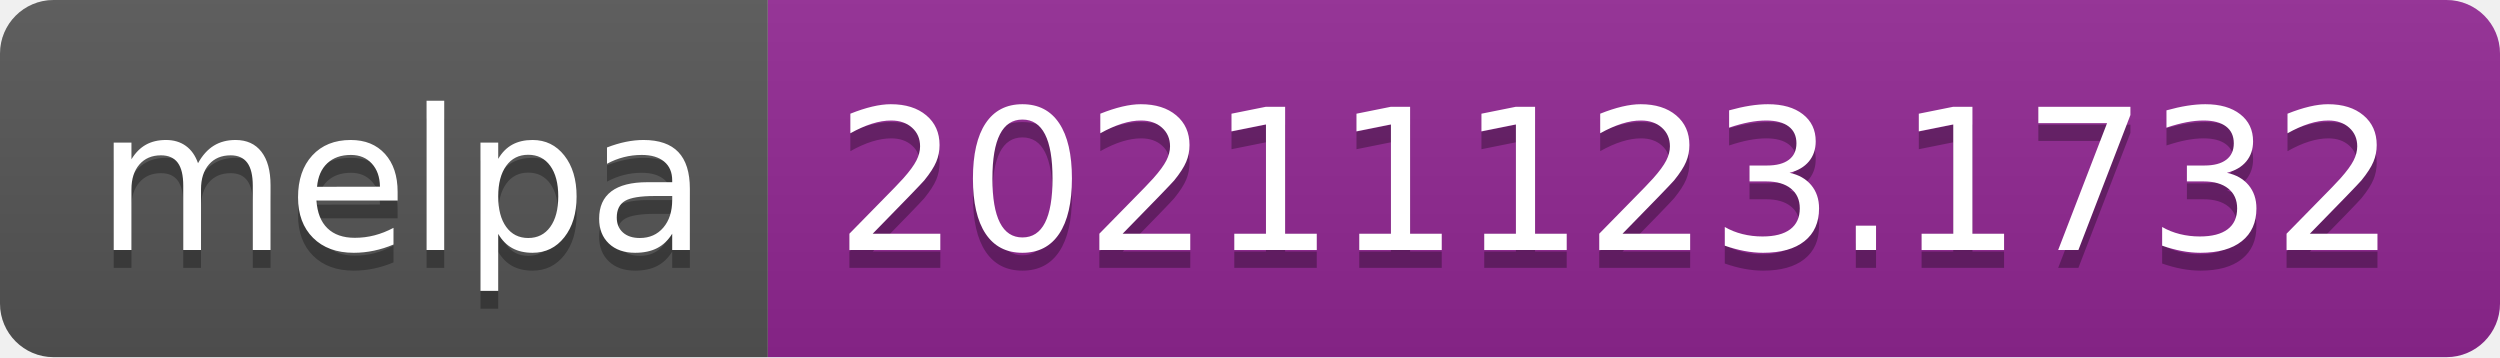
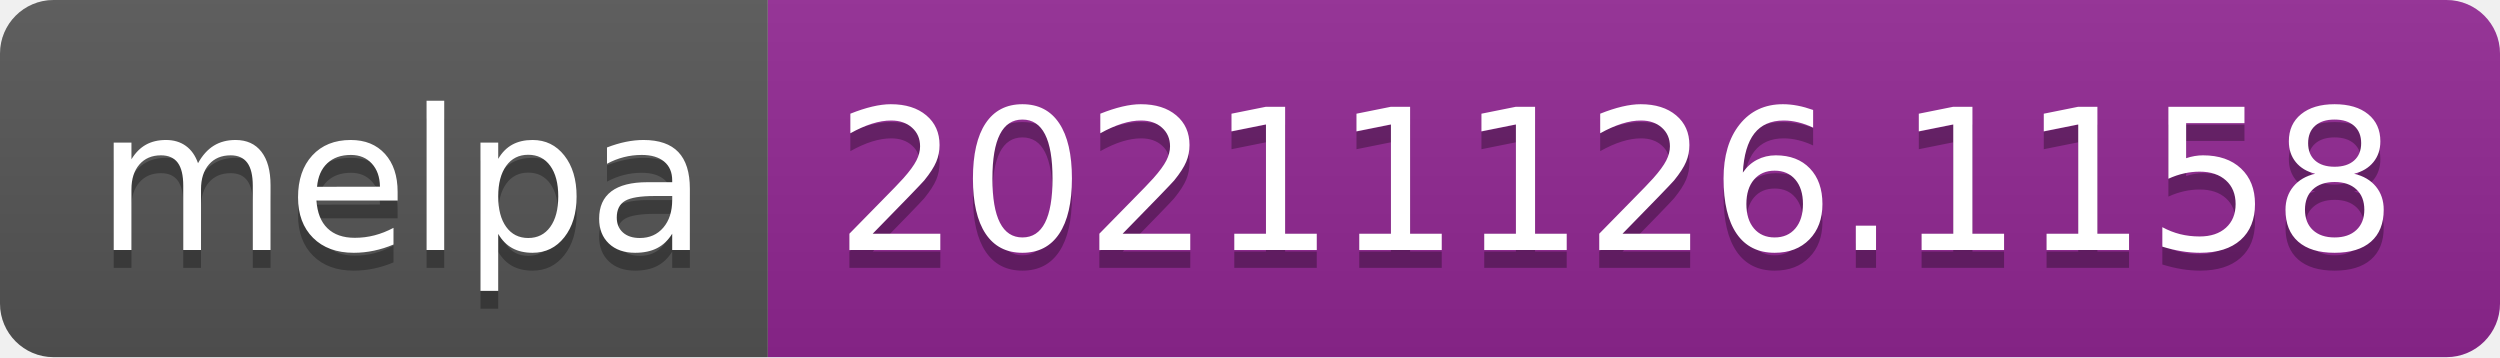
- <svg xmlns="http://www.w3.org/2000/svg" width="140" height="20" role="img" aria-label="melpa: 20211123.1732">
+ <svg xmlns="http://www.w3.org/2000/svg" width="140" height="20" role="img" aria-label="melpa: 20211126.1158">
  <linearGradient id="s" x2="0" y2="100%">
    <stop offset="0" stop-color="#bbb" stop-opacity=".1" />
    <stop offset="1" stop-opacity=".1" />
  </linearGradient>
  <clipPath id="r">
    <rect width="140" height="20" rx="3" fill="#fff" />
  </clipPath>
  <g clip-path="url(#r)">
    <rect width="43" height="20" fill="#555" />
    <rect x="43" width="97" height="20" fill="#922793" />
    <rect width="140" height="20" fill="url(#s)" />
  </g>
  <g fill="#fff" text-anchor="middle" font-family="Verdana,Geneva,DejaVu Sans,sans-serif" text-rendering="geometricPrecision" font-size="110">
    <text aria-hidden="true" x="225" y="150" fill="#010101" fill-opacity=".3" transform="scale(.1)" textLength="330">melpa</text>
    <text x="225" y="140" transform="scale(.1)" fill="#fff" textLength="330">melpa</text>
-     <text aria-hidden="true" x="905" y="150" fill="#010101" fill-opacity=".3" transform="scale(.1)" textLength="870">20211123.1732</text>
-     <text x="905" y="140" transform="scale(.1)" fill="#fff" textLength="870">20211123.1732</text>
+     <text aria-hidden="true" x="905" y="150" fill="#010101" fill-opacity=".3" transform="scale(.1)" textLength="870">20211126.1158</text>
+     <text x="905" y="140" transform="scale(.1)" fill="#fff" textLength="870">20211126.1158</text>
  </g>
</svg>
